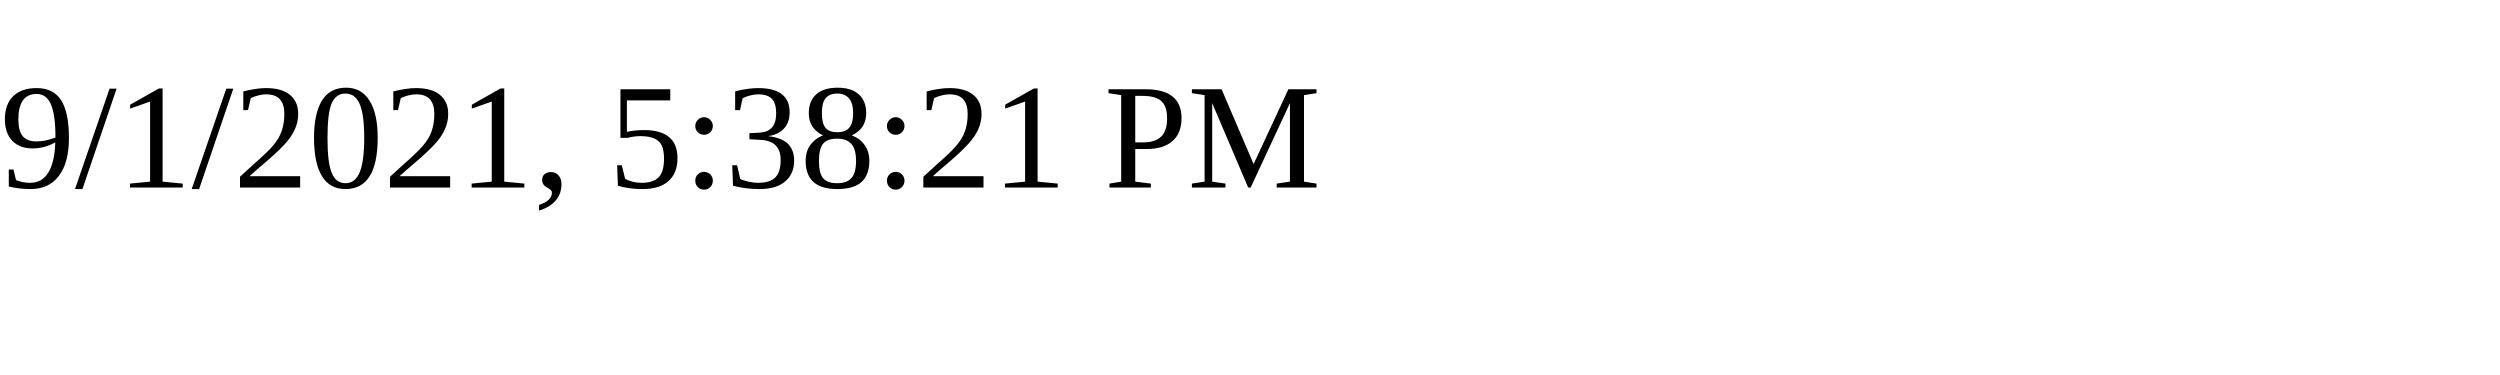
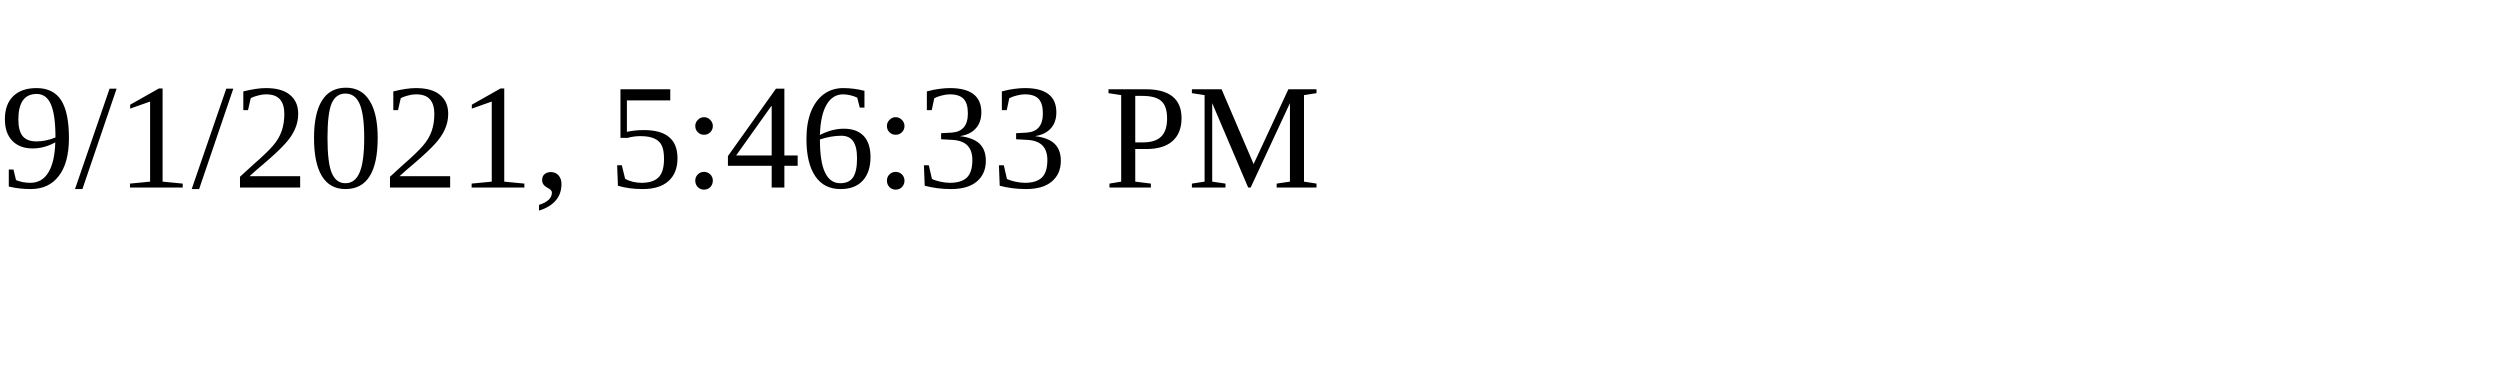
<svg xmlns="http://www.w3.org/2000/svg" height="30" width="200">
-   <text x="0" y="15">9/1/2021, 5:38:21 PM</text>
+   <text x="0" y="15">9/1/2021, 5:46:33 PM</text>
</svg>
